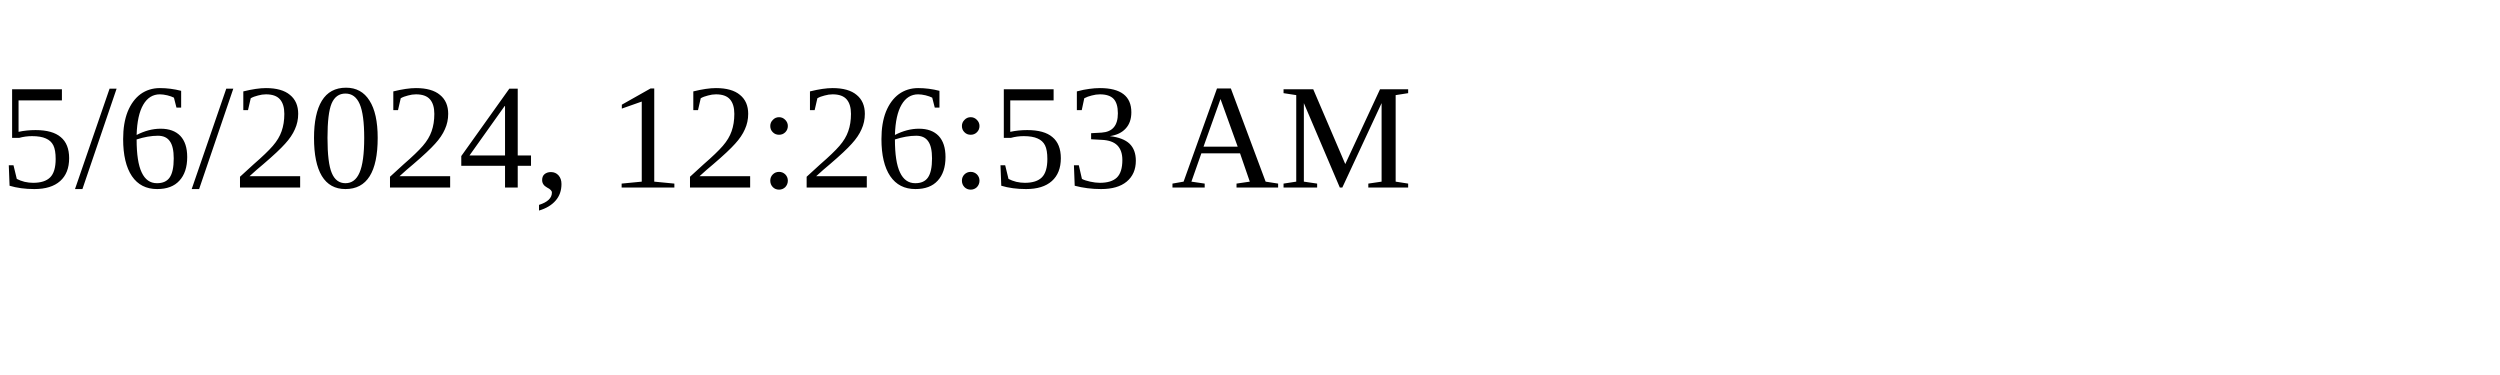
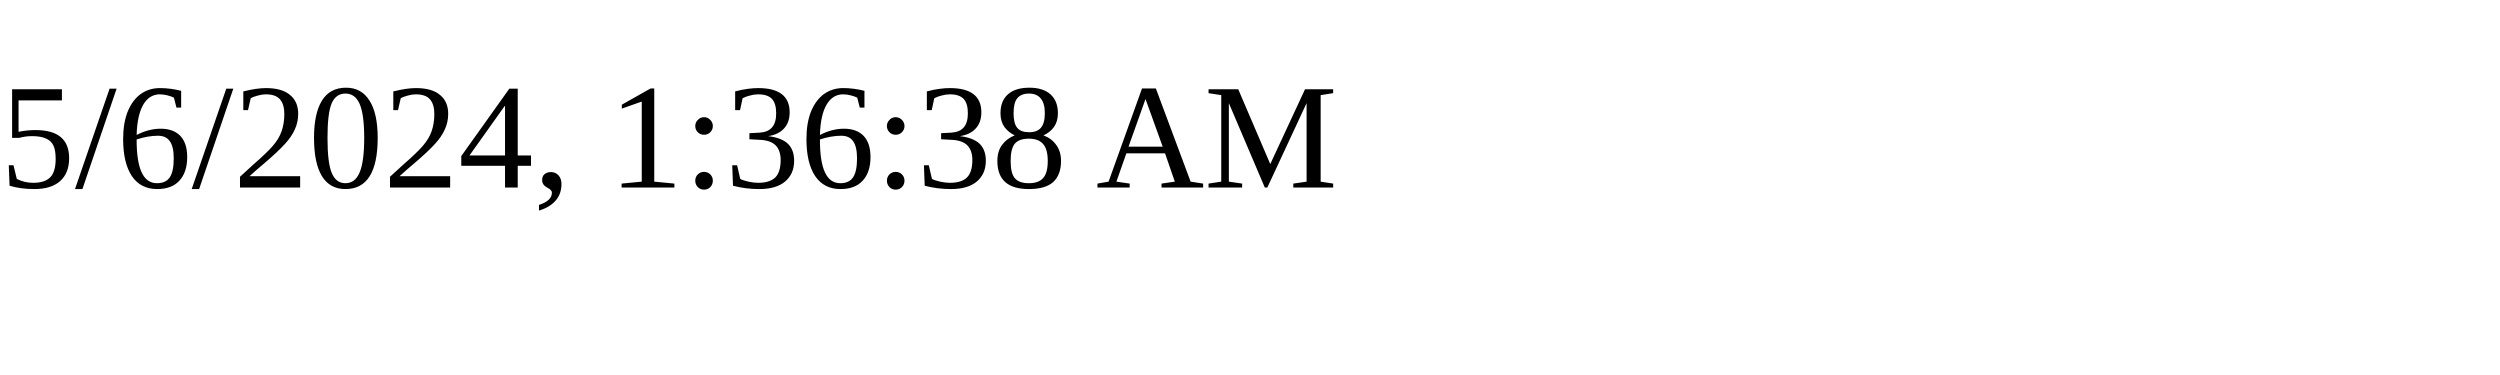
<svg xmlns="http://www.w3.org/2000/svg" height="30" width="200">
-   <text x="0" y="15">5/6/2024, 12:26:53 AM</text>
+   <text x="0" y="15">5/6/2024, 1:36:38 AM</text>
</svg>
